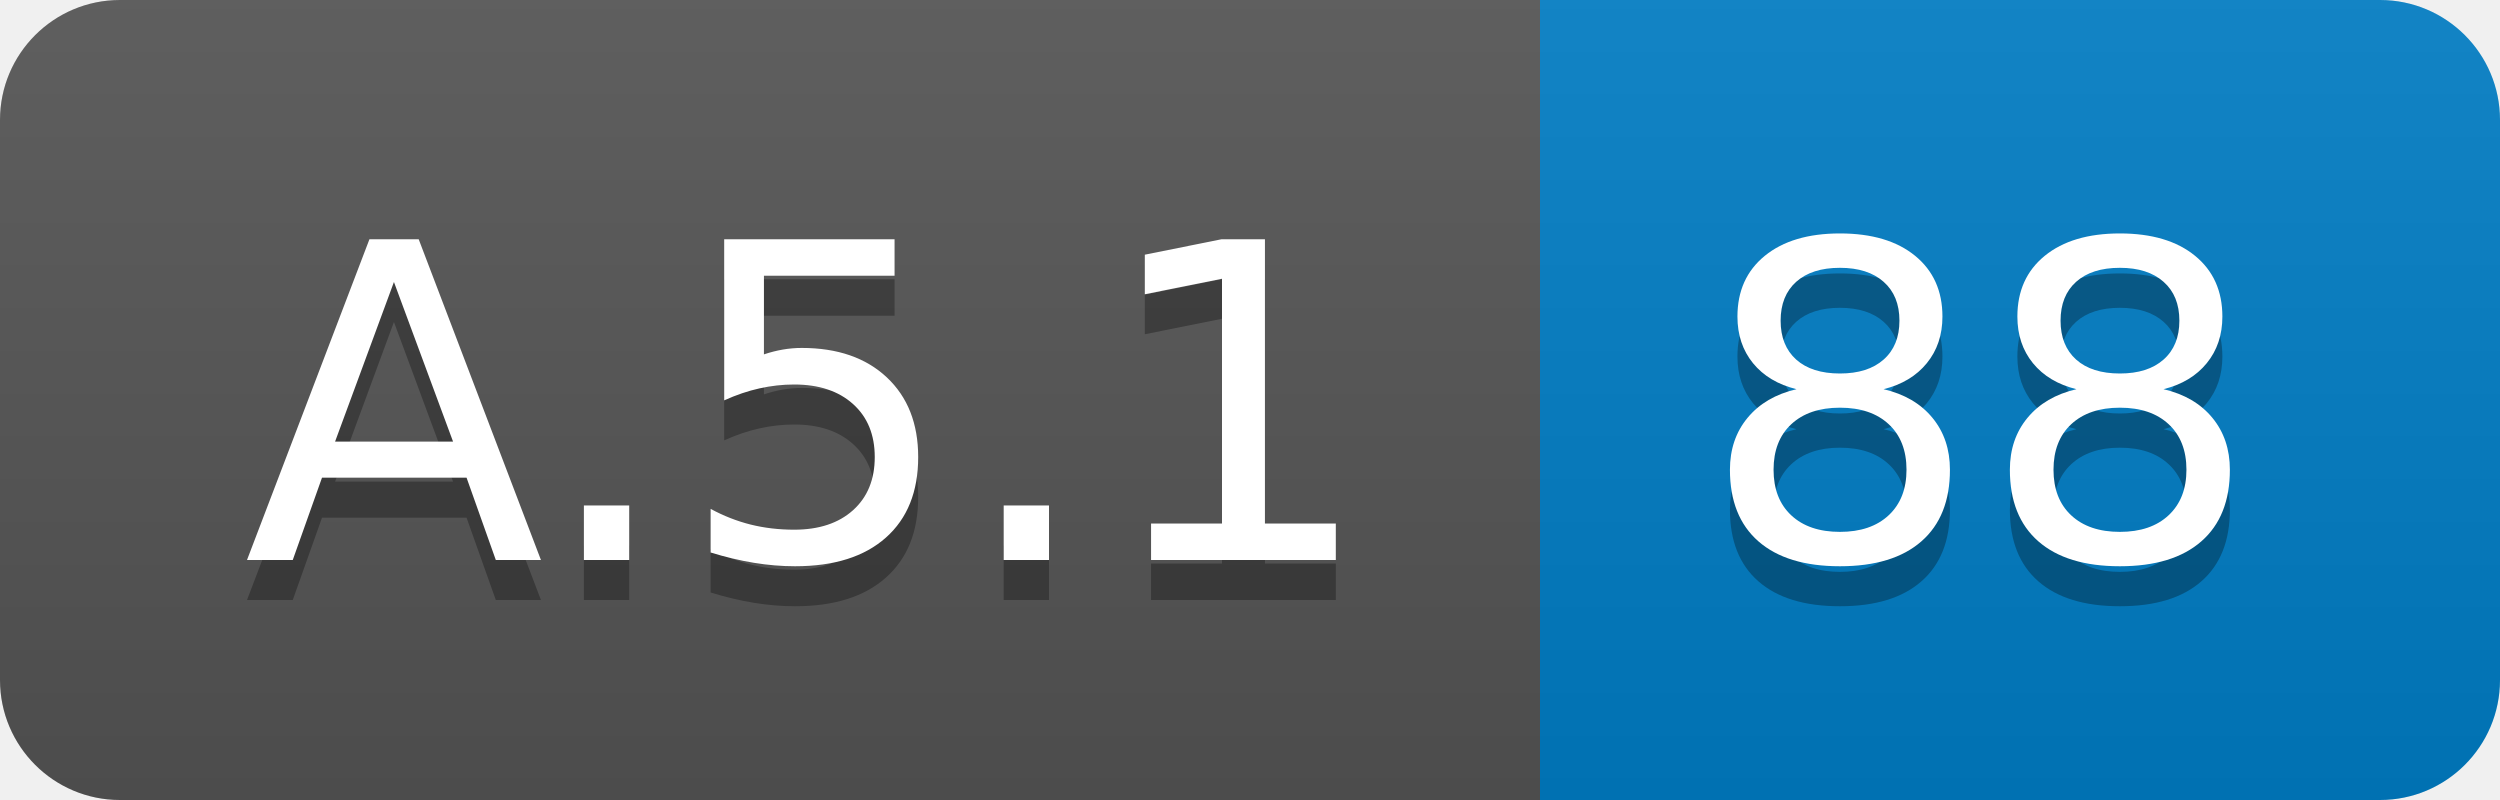
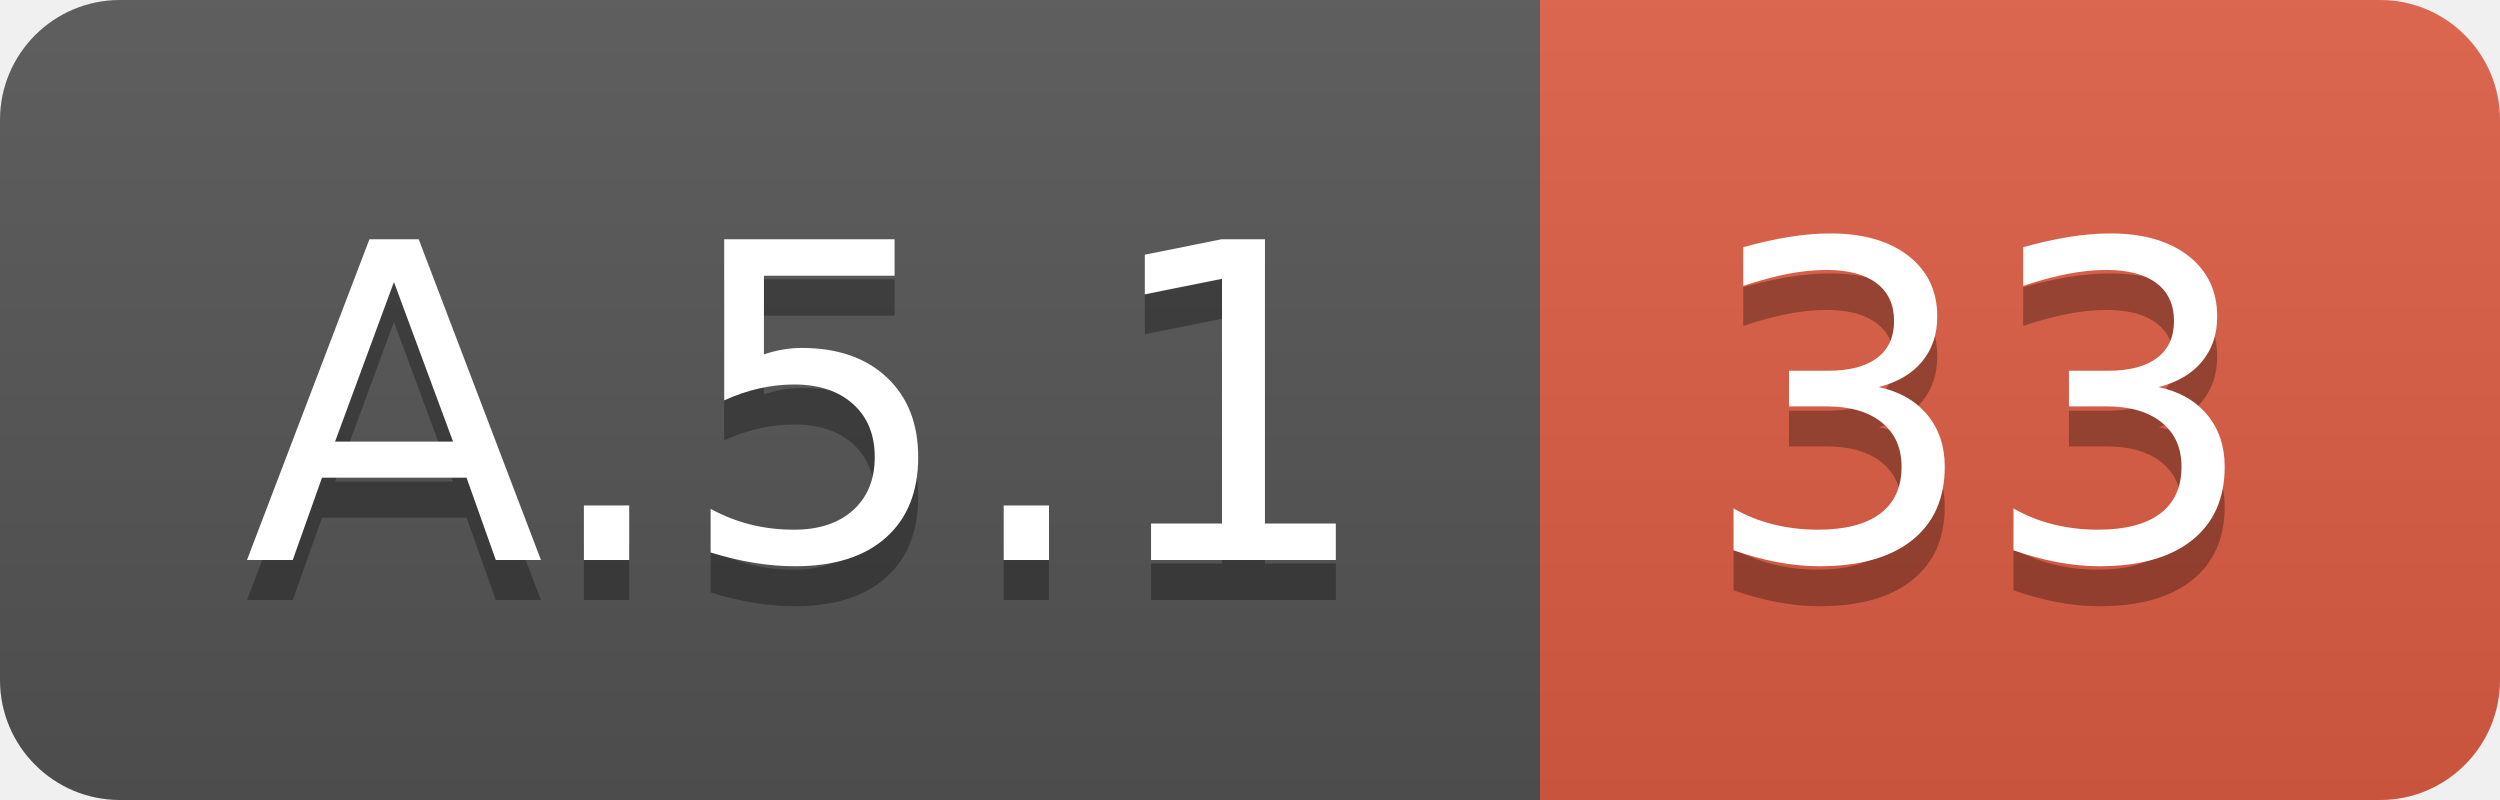
<svg xmlns="http://www.w3.org/2000/svg" width="62.5" height="20">
  <linearGradient id="smooth" x2="0" y2="100%">
    <stop offset="0" stop-color="#bbb" stop-opacity=".1" />
    <stop offset="1" stop-opacity=".1" />
  </linearGradient>
  <clipPath id="round">
    <rect width="62.5" height="20" rx="3" fill="#fff" />
  </clipPath>
  <g clip-path="url(#round)">
    <rect width="38.5" height="20" fill="#555" />
-     <rect x="38.5" width="24.0" height="20" fill="#007ec6" />
+     <rect x="38.5" width="24.0" height="20" fill="#e05d44" />
    <rect width="62.5" height="20" fill="url(#smooth)" />
  </g>
  <g fill="#fff" text-anchor="middle" font-family="DejaVu Sans,Verdana,Geneva,sans-serif" font-size="110">
    <text x="202.5" y="150" fill="#010101" fill-opacity=".3" transform="scale(0.1)" textLength="285.0" lengthAdjust="spacing">A.5.1</text>
    <text x="202.5" y="140" transform="scale(0.1)" textLength="285.0" lengthAdjust="spacing">A.5.1</text>
-     <text x="495.0" y="150" fill="#010101" fill-opacity=".3" transform="scale(0.1)" textLength="140.0" lengthAdjust="spacing">88</text>
-     <text x="495.0" y="140" transform="scale(0.1)" textLength="140.0" lengthAdjust="spacing">88</text>
+     <text x="495.0" y="150" fill="#010101" fill-opacity=".3" transform="scale(0.1)" textLength="140.0" lengthAdjust="spacing">33</text>
+     <text x="495.0" y="140" transform="scale(0.1)" textLength="140.0" lengthAdjust="spacing">33</text>
  </g>
</svg>
